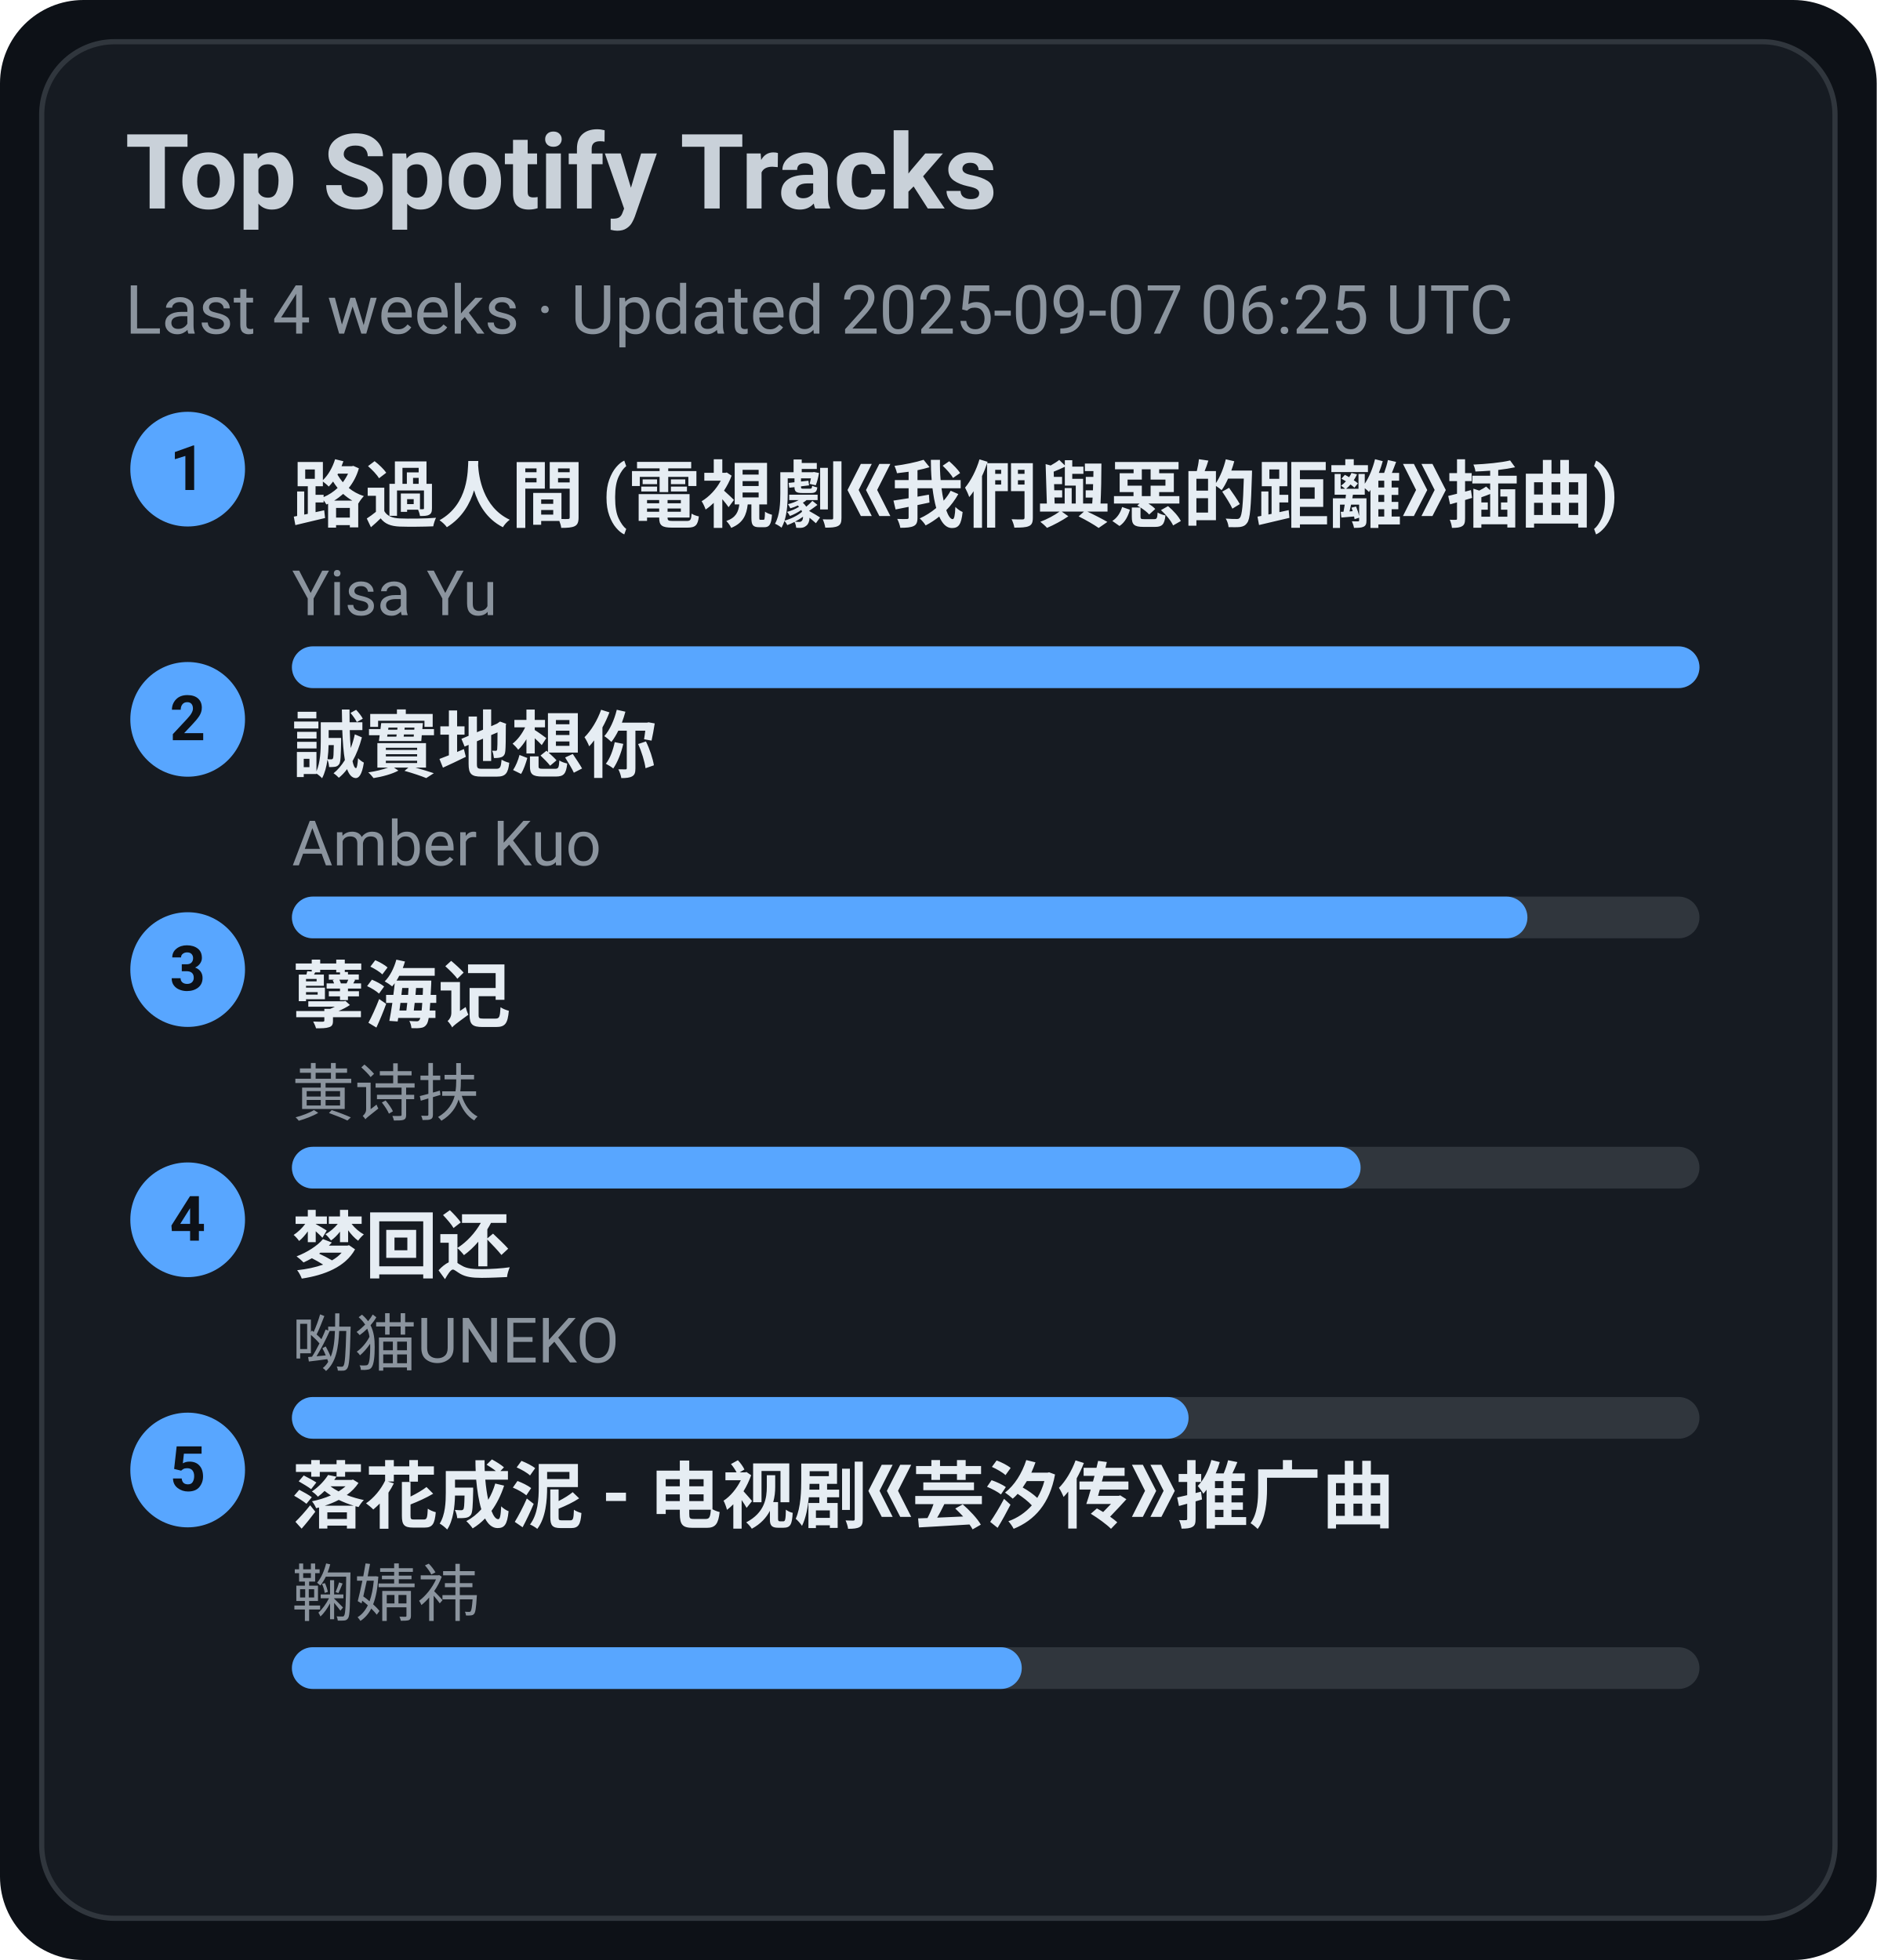
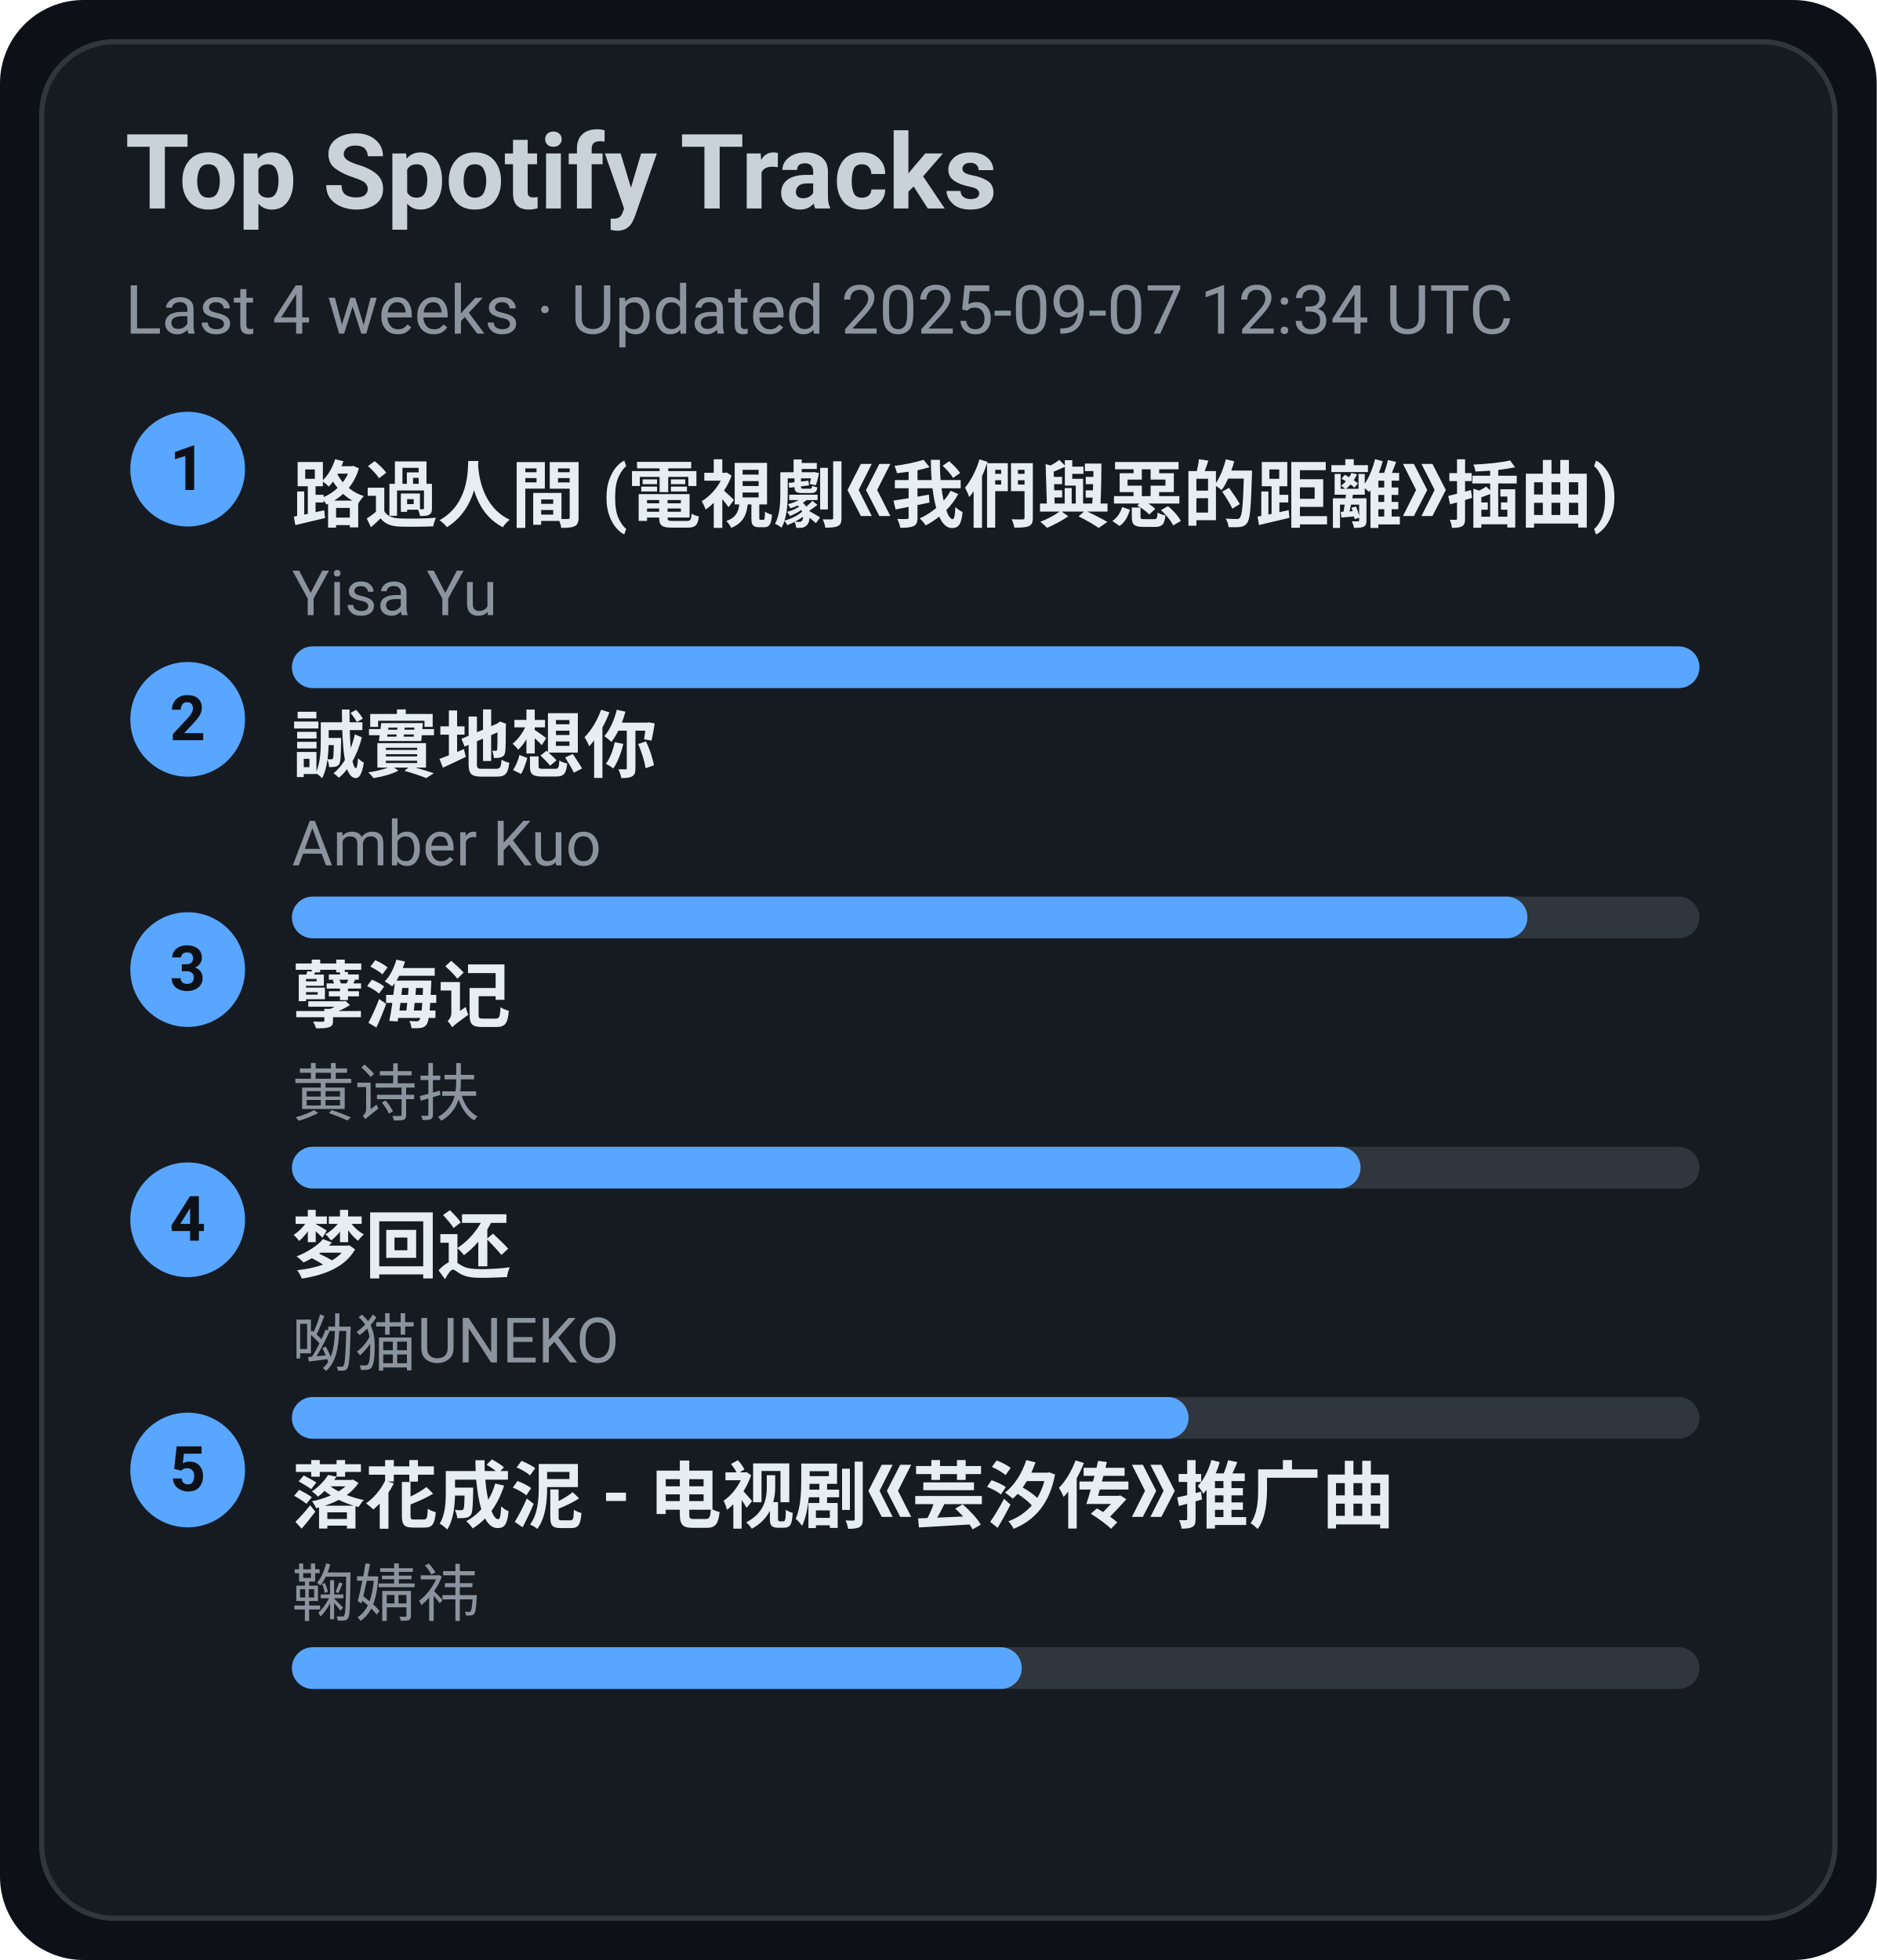
<svg xmlns="http://www.w3.org/2000/svg" width="360" height="376" viewBox="0 0 360 376">
  <style>text{font-family:-apple-system,BlinkMacSystemFont,Segoe UI,Roboto,Ubuntu,Helvetica Neue,Arial,Noto Sans,sans-serif}</style>
  <rect width="360" height="376" rx="16" fill="#0d1117" />
  <rect x="8" y="8" width="344" height="360" rx="14" fill="#161b22" stroke="#30363d" />
  <text x="24" y="40" font-size="20" fill="#c9d1d9" font-weight="600">Top Spotify Tracks</text>
-   <text x="24" y="64" font-size="13" fill="#8b949e">Last 4 weeks · Updated 2025-09-07 06:25 UTC</text>
+   <text x="24" y="64" font-size="13" fill="#8b949e">Last 4 weeks · Updated 2025-09-07 12:34 UTC</text>
  <circle cx="36" cy="90" r="11" fill="#58a6ff" />
  <text x="36" y="94" text-anchor="middle" font-size="12" fill="#0d1117" font-weight="700">1</text>
  <a href="https://open.spotify.com/track/1ZSleGniKMWNrWvK5cGALO" target="_blank" rel="noopener noreferrer">
    <text x="56" y="100" font-size="14" fill="#e6edf3" font-weight="600">路過人間 (電視劇《我們與惡的距離》插曲)</text>
  </a>
  <text x="56" y="118" font-size="12" fill="#8b949e">Yisa Yu</text>
  <rect x="56" y="124" width="270" height="8" rx="4" fill="#30363d" />
  <rect x="56" y="124" width="270" height="8" rx="4" fill="#58a6ff" />
  <circle cx="36" cy="138" r="11" fill="#58a6ff" />
  <text x="36" y="142" text-anchor="middle" font-size="12" fill="#0d1117" font-weight="700">2</text>
  <a href="https://open.spotify.com/track/1SPZzj8QzOwZoAGKXMGLGJ" target="_blank" rel="noopener noreferrer">
    <text x="56" y="148" font-size="14" fill="#e6edf3" font-weight="600">誠實地想你</text>
  </a>
  <text x="56" y="166" font-size="12" fill="#8b949e">Amber Kuo</text>
  <rect x="56" y="172" width="270" height="8" rx="4" fill="#30363d" />
  <rect x="56" y="172" width="237" height="8" rx="4" fill="#58a6ff" />
  <circle cx="36" cy="186" r="11" fill="#58a6ff" />
  <text x="36" y="190" text-anchor="middle" font-size="12" fill="#0d1117" font-weight="700">3</text>
  <a href="https://open.spotify.com/track/3eIovUMhirNN6btJbpzNqD" target="_blank" rel="noopener noreferrer">
    <text x="56" y="196" font-size="14" fill="#e6edf3" font-weight="600">孽海记</text>
  </a>
  <text x="56" y="214" font-size="12" fill="#8b949e">黄诗扶</text>
  <rect x="56" y="220" width="270" height="8" rx="4" fill="#30363d" />
  <rect x="56" y="220" width="205" height="8" rx="4" fill="#58a6ff" />
  <circle cx="36" cy="234" r="11" fill="#58a6ff" />
  <text x="36" y="238" text-anchor="middle" font-size="12" fill="#0d1117" font-weight="700">4</text>
  <a href="https://open.spotify.com/track/6jTK3YxlFysC8g0Ye9tbPK" target="_blank" rel="noopener noreferrer">
    <text x="56" y="244" font-size="14" fill="#e6edf3" font-weight="600">梦回还</text>
  </a>
  <text x="56" y="262" font-size="12" fill="#8b949e">呦猫UNEKO</text>
  <rect x="56" y="268" width="270" height="8" rx="4" fill="#30363d" />
  <rect x="56" y="268" width="172" height="8" rx="4" fill="#58a6ff" />
  <circle cx="36" cy="282" r="11" fill="#58a6ff" />
  <text x="36" y="286" text-anchor="middle" font-size="12" fill="#0d1117" font-weight="700">5</text>
  <a href="https://open.spotify.com/track/3kOZsJz3crGIWWHeoCNa0O" target="_blank" rel="noopener noreferrer">
    <text x="56" y="292" font-size="14" fill="#e6edf3" font-weight="600">落花成泥 - 电视剧《芸汐传》推广曲</text>
  </a>
  <text x="56" y="310" font-size="12" fill="#8b949e">鞠婧祎</text>
  <rect x="56" y="316" width="270" height="8" rx="4" fill="#30363d" />
  <rect x="56" y="316" width="140" height="8" rx="4" fill="#58a6ff" />
</svg>
